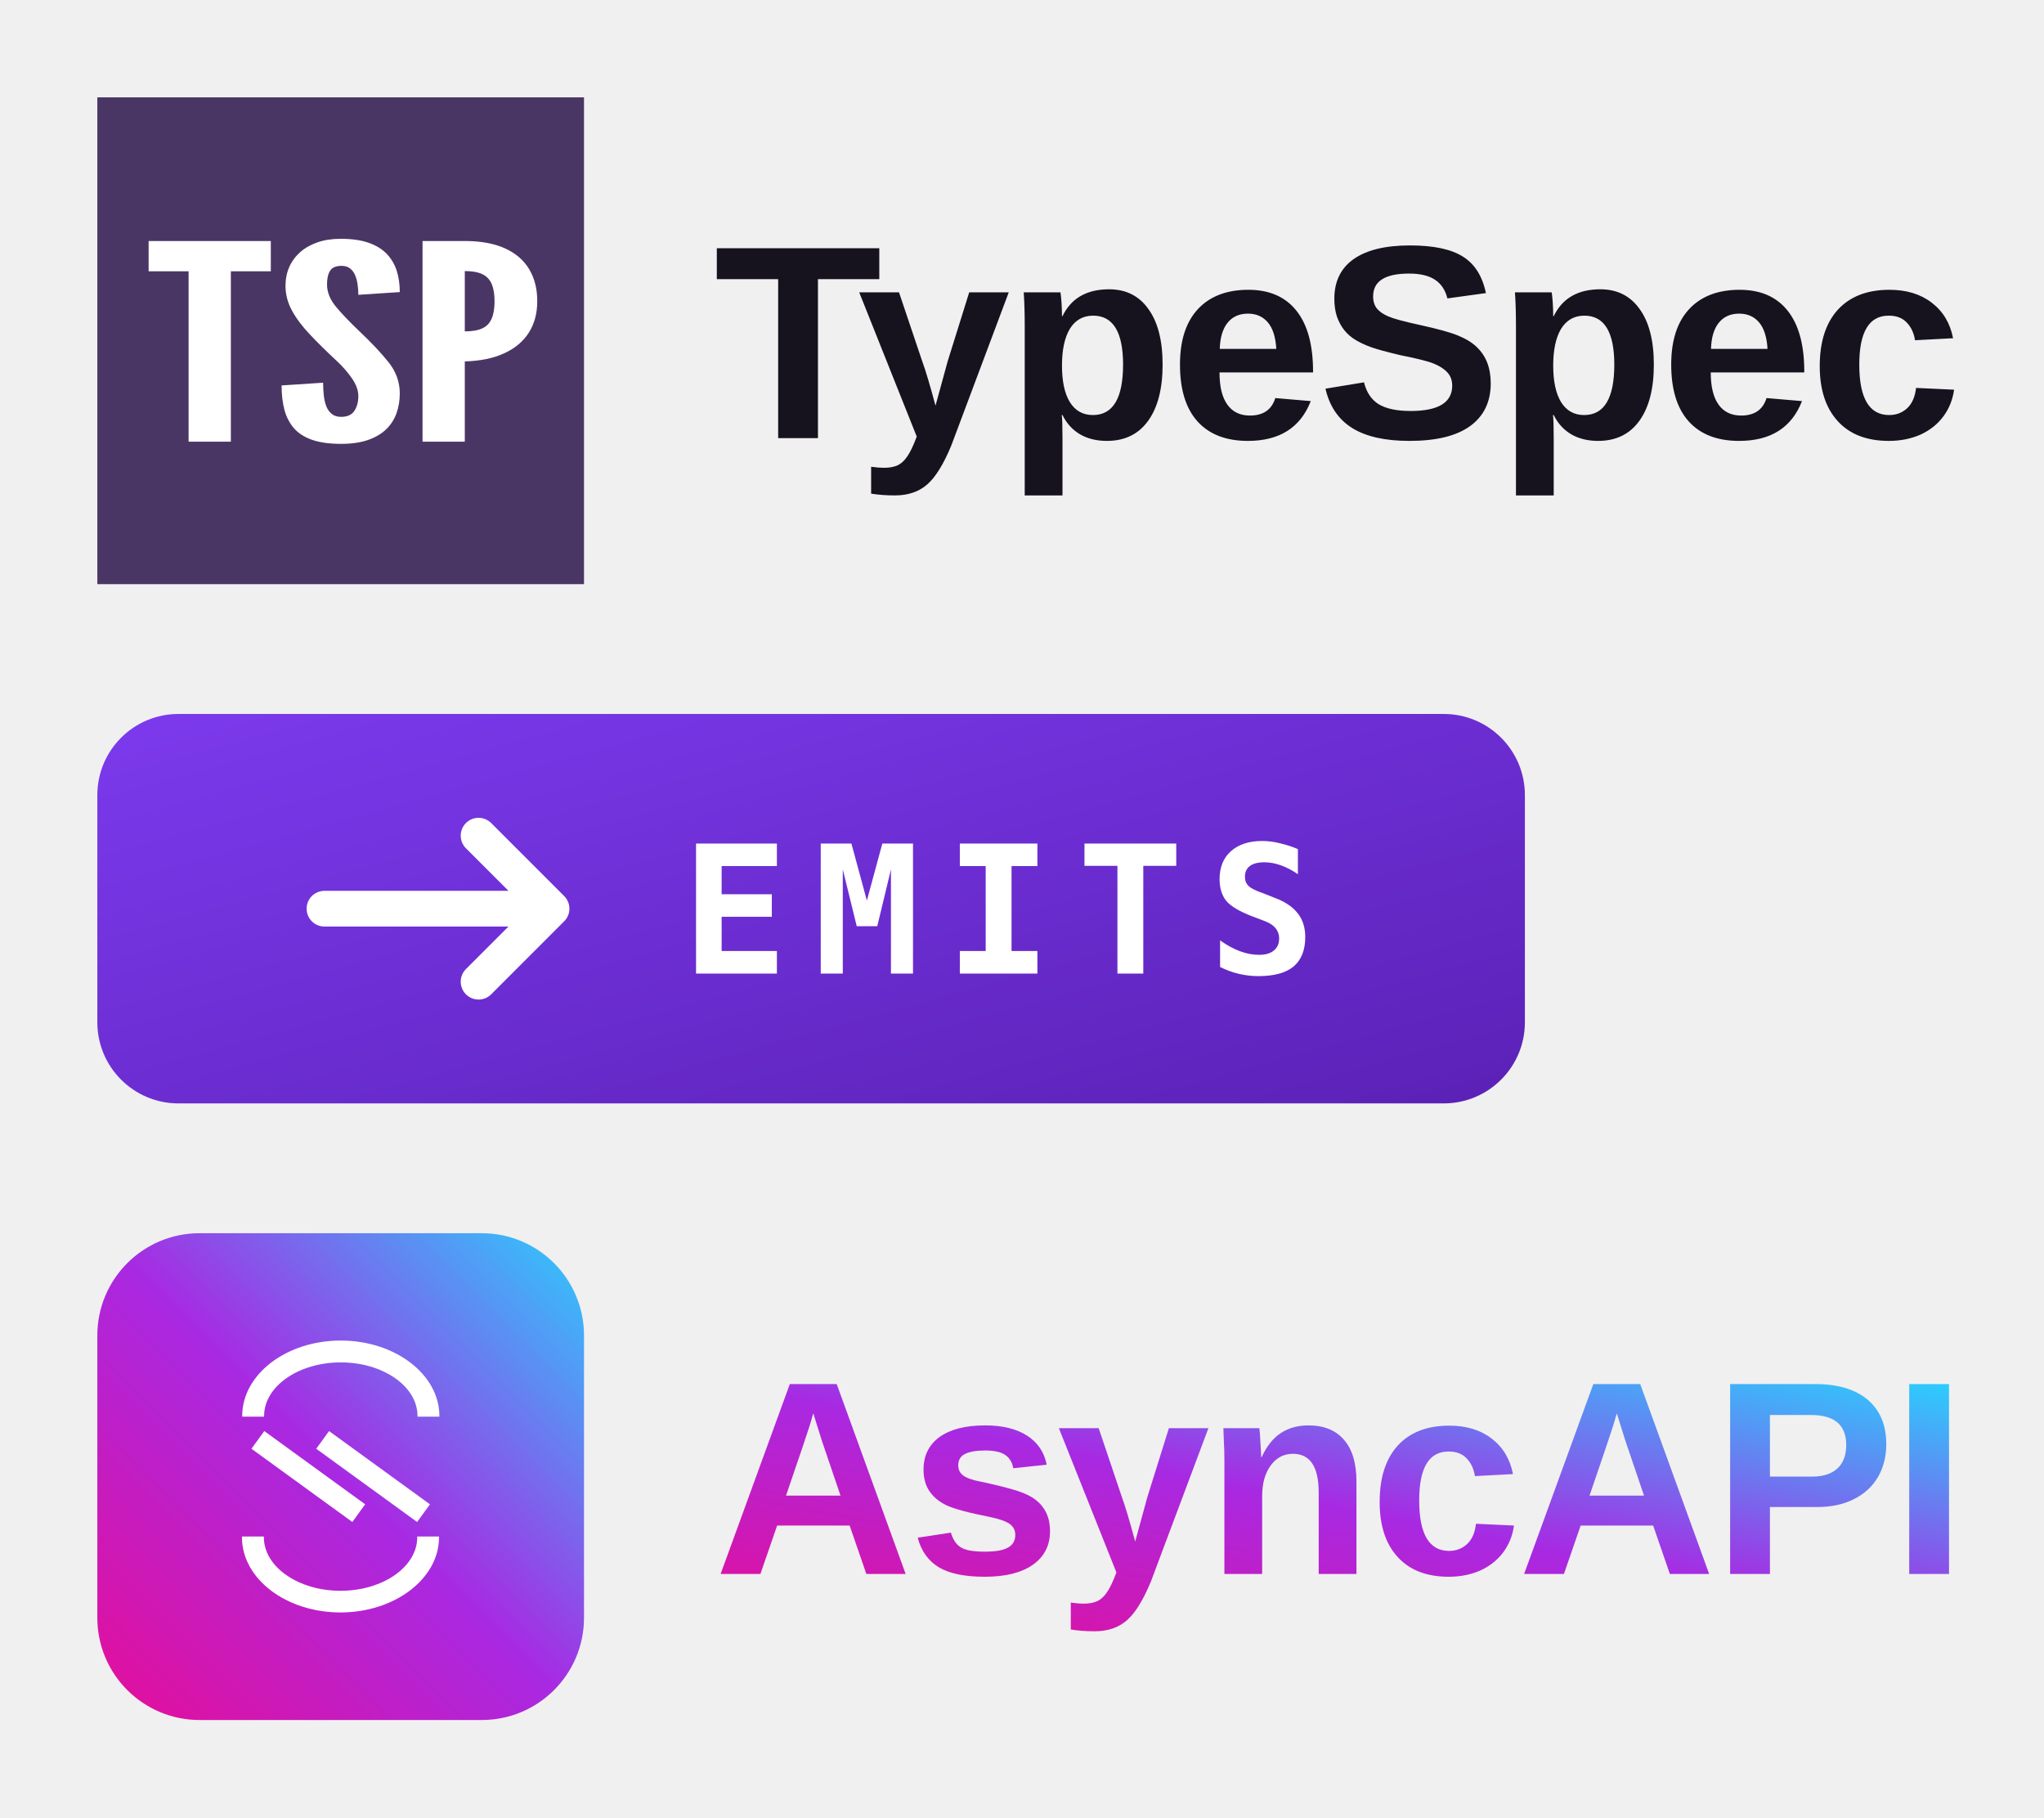
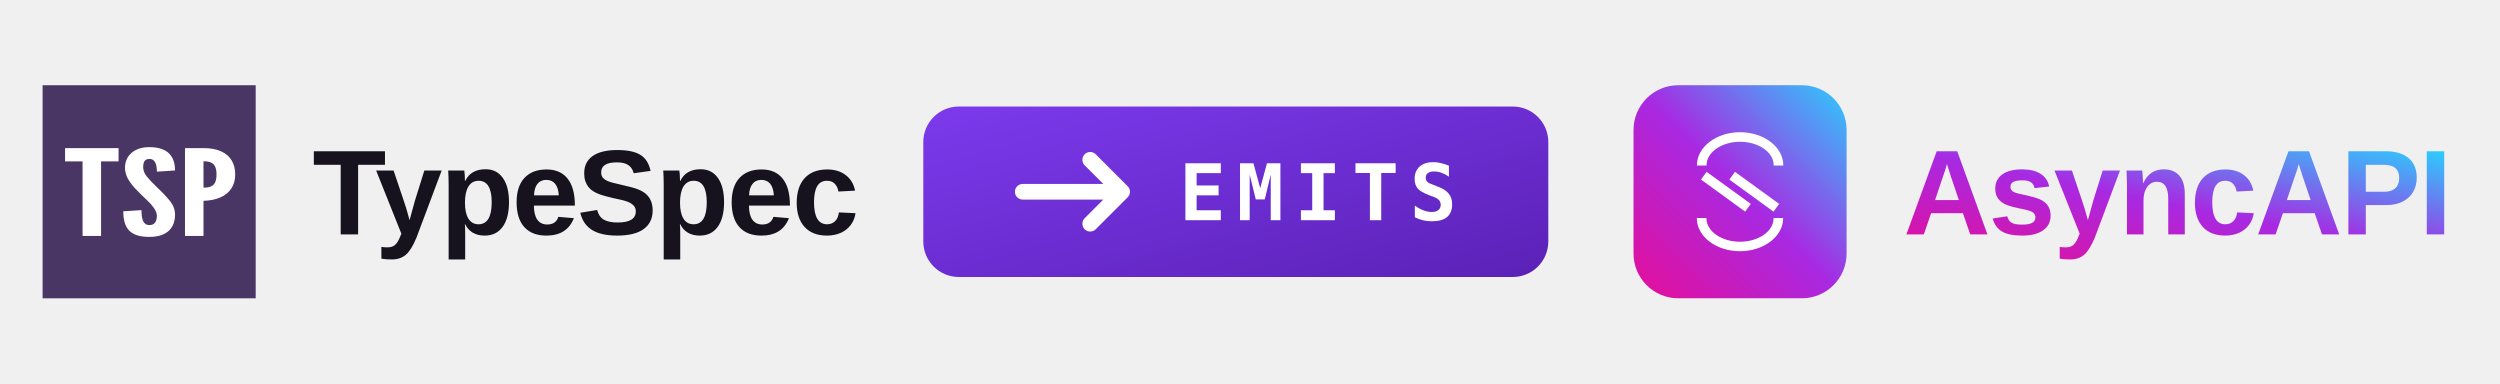
- <svg xmlns="http://www.w3.org/2000/svg" viewBox="0 0 126 112" width="126" height="112" role="img" aria-labelledby="taaLockupTitleLight">
+ <svg xmlns="http://www.w3.org/2000/svg" viewBox="0 0 352 54" width="352" height="54" role="img" aria-labelledby="taaLockupHorizontalLightTitle">
  <defs>
-     <linearGradient id="taaLockupAaLight" x1="1" y1="0" x2="0" y2="1">
+     <linearGradient id="taaLockupHorizontalLightAa" x1="1" y1="0" x2="0" y2="1">
      <stop offset="0" stop-color="#2DCCFD" />
      <stop offset="0.5" stop-color="#A829E2" />
      <stop offset="1" stop-color="#E50E99" />
    </linearGradient>
-     <linearGradient id="taaLockupBlockLight" x1="0" y1="0" x2="1" y2="1">
+     <linearGradient id="taaLockupHorizontalLightBlock" x1="0" y1="0" x2="1" y2="1">
      <stop offset="0" stop-color="#7C3AED" />
      <stop offset="1" stop-color="#5B21B6" />
    </linearGradient>
  </defs>
-   <g transform="translate(6 6) scale(0.3)">
+   <g transform="translate(6 12) scale(0.3)">
    <rect width="100" height="100" fill="#4A3665" />
    <path transform="matrix(15.17863,0,0,10.58363,-3371.046,-1496.785)" d="M 223.327 148.108 L 223.327 144.801 L 222.786 144.801 L 222.786 144.213 L 224.44 144.213 L 224.44 144.801 L 223.899 144.801 L 223.899 148.108 Z M 225.391 148.15 Q 225.156 148.15 224.999 148.072 Q 224.843 147.994 224.753 147.846 Q 224.663 147.697 224.624 147.488 Q 224.586 147.279 224.586 147.016 L 225.148 146.963 Q 225.148 147.09 225.157 147.208 Q 225.166 147.326 225.191 147.42 Q 225.217 147.514 225.266 147.57 Q 225.315 147.626 225.391 147.626 Q 225.519 147.626 225.572 147.508 Q 225.625 147.39 225.625 147.223 Q 225.625 147.056 225.537 146.876 Q 225.45 146.696 225.328 146.534 Q 225.121 146.258 224.966 146.022 Q 224.811 145.787 224.725 145.559 Q 224.639 145.331 224.639 145.082 Q 224.639 144.886 224.689 144.72 Q 224.74 144.554 224.836 144.431 Q 224.933 144.308 225.071 144.239 Q 225.209 144.17 225.386 144.17 Q 225.606 144.17 225.758 144.244 Q 225.911 144.319 226.005 144.456 Q 226.099 144.594 226.143 144.784 Q 226.186 144.973 226.186 145.204 L 225.625 145.257 Q 225.625 145.159 225.615 145.059 Q 225.606 144.96 225.582 144.878 Q 225.558 144.796 225.513 144.745 Q 225.468 144.695 225.397 144.695 Q 225.285 144.695 225.243 144.789 Q 225.201 144.883 225.201 145.055 Q 225.201 145.278 225.32 145.485 Q 225.439 145.691 225.641 145.967 Q 225.882 146.293 226.034 146.566 Q 226.186 146.839 226.186 147.17 Q 226.186 147.379 226.141 147.558 Q 226.096 147.737 226 147.87 Q 225.903 148.002 225.753 148.076 Q 225.603 148.15 225.391 148.15 Z M 226.494 148.108 L 226.494 144.213 L 227.066 144.213 Q 227.392 144.213 227.611 144.356 Q 227.829 144.499 227.938 144.761 Q 228.047 145.023 228.047 145.379 Q 228.047 145.734 227.933 145.991 Q 227.819 146.248 227.6 146.392 Q 227.381 146.537 227.066 146.55 L 227.066 148.108 Z M 227.066 145.967 Q 227.217 145.967 227.305 145.907 Q 227.392 145.848 227.43 145.718 Q 227.469 145.588 227.469 145.384 Q 227.469 145.177 227.43 145.047 Q 227.392 144.917 227.303 144.856 Q 227.214 144.796 227.066 144.796 Z" fill="#FFFFFF" />
  </g>
-   <text x="44" y="27" font-family="'Space Grotesk', 'Helvetica Neue', Arial, sans-serif" font-size="17" font-weight="700" letter-spacing="-0.3" fill="#16131F">TypeSpec</text>
-   <rect x="6" y="44" width="88" height="24" rx="5" fill="url(#taaLockupBlockLight)" />
-   <path d="M20 56H34M29.5 51.5L34 56L29.5 60.5" fill="none" stroke="#FFFFFF" stroke-width="2.2" stroke-linecap="round" stroke-linejoin="round" />
-   <text x="42" y="60" font-family="'JetBrains Mono', ui-monospace, 'SFMono-Regular', Menlo, monospace" font-size="11" font-weight="700" letter-spacing="1.5" fill="#FFFFFF">EMITS</text>
-   <g transform="translate(6 76) scale(0.3)">
-     <rect width="100" height="100" rx="21" fill="url(#taaLockupAaLight)" />
+   <text x="44" y="33" font-family="'Space Grotesk', 'Helvetica Neue', Arial, sans-serif" font-size="17" font-weight="700" letter-spacing="-0.3" fill="#16131F">TypeSpec</text>
+   <rect x="130" y="15" width="88" height="24" rx="5" fill="url(#taaLockupHorizontalLightBlock)" />
+   <path d="M144 27H158M153.5 22.5L158 27L153.5 31.5" fill="none" stroke="#FFFFFF" stroke-width="2.2" stroke-linecap="round" stroke-linejoin="round" />
+   <text x="166" y="31" font-family="'JetBrains Mono', ui-monospace, 'SFMono-Regular', Menlo, monospace" font-size="11" font-weight="700" letter-spacing="1.5" fill="#FFFFFF">EMITS</text>
+   <g transform="translate(230 12) scale(0.3)">
+     <rect width="100" height="100" rx="21" fill="url(#taaLockupHorizontalLightAa)" />
    <g transform="scale(0.643)" fill="#FFFFFF">
      <polygon points="53.35 63.21 49.25 68.86 81.27 92.1 81.49 92.26 85.59 86.61 53.57 63.37 53.35 63.21" />
      <polygon points="74.27 63.37 74.05 63.21 69.95 68.86 101.97 92.1 102.19 92.26 106.29 86.61 74.27 63.37" />
      <path d="M77.78,34.29c-17.35,0-31.48,10.79-31.48,24.06v.27h7v-.27c0-9.42,11-17.08,24.5-17.08s24.51,7.66,24.51,17.08v.27h7v-.27C109.27,45.08,95.14,34.29,77.78,34.29Z" />
      <path d="M102.23,97.16c0,9.42-11,17.08-24.51,17.08s-24.5-7.66-24.5-17.08v-.27h-7v.27c0,13.26,14.13,24,31.48,24s31.49-10.79,31.49-24v-.27h-7Z" />
    </g>
  </g>
-   <text x="44" y="97" font-family="'Space Grotesk', 'Helvetica Neue', Arial, sans-serif" font-size="17" font-weight="700" letter-spacing="-0.3" fill="url(#taaLockupAaLight)">AsyncAPI</text>
+   <text x="268" y="33" font-family="'Space Grotesk', 'Helvetica Neue', Arial, sans-serif" font-size="17" font-weight="700" letter-spacing="-0.3" fill="url(#taaLockupHorizontalLightAa)">AsyncAPI</text>
</svg>
